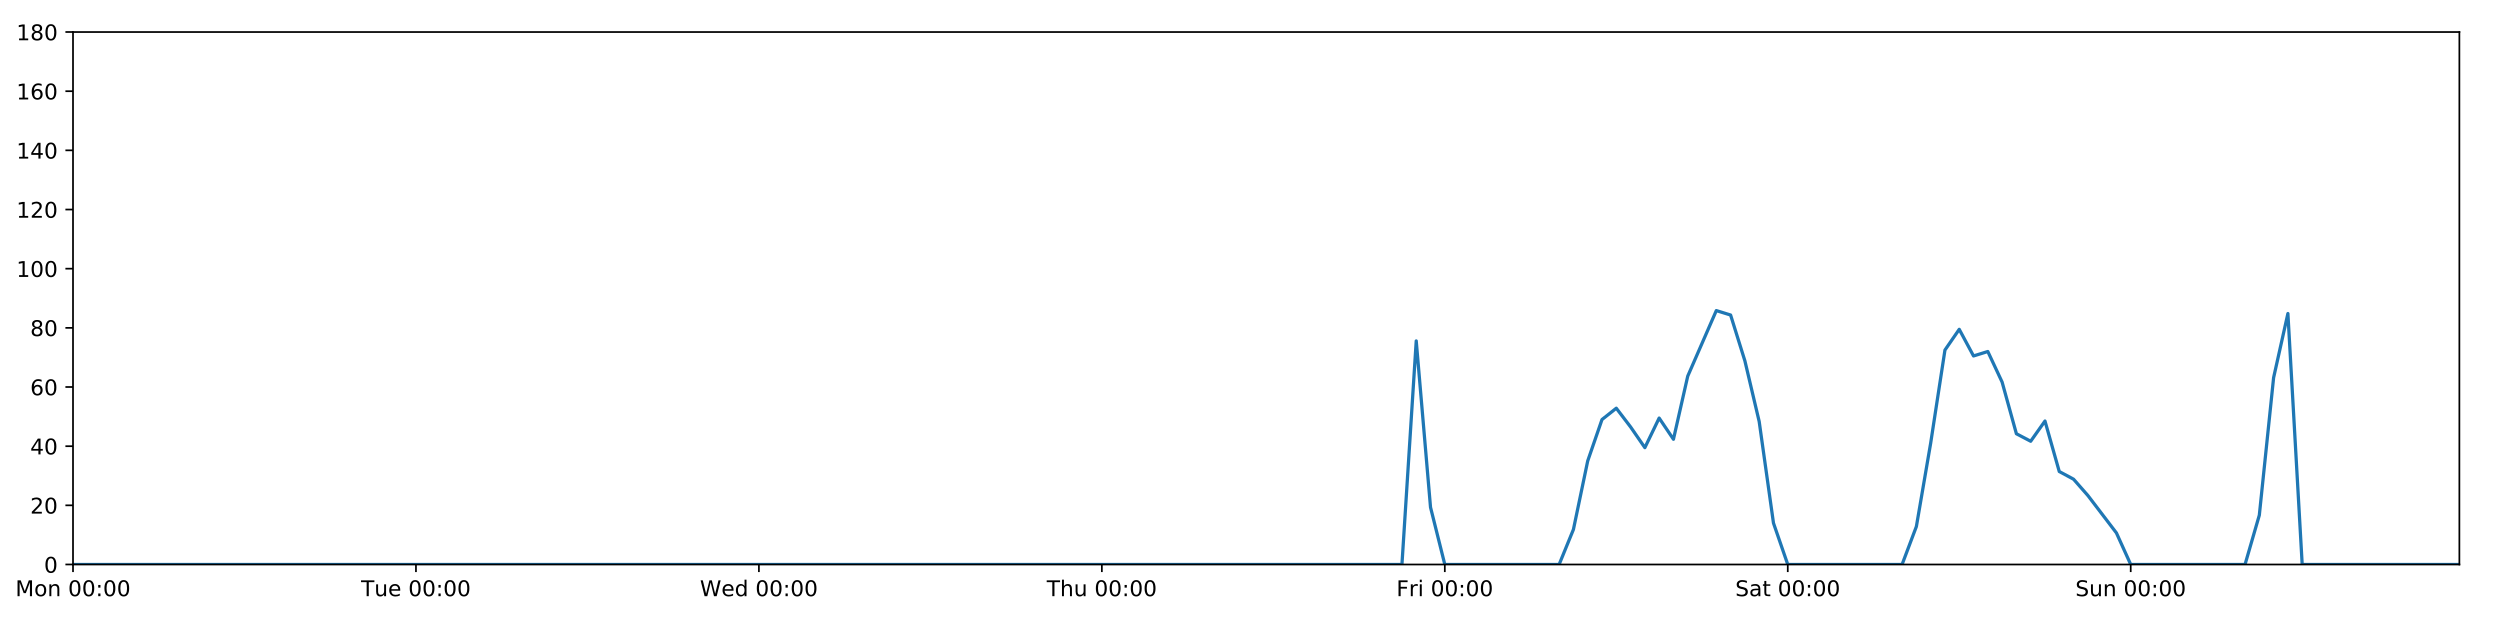
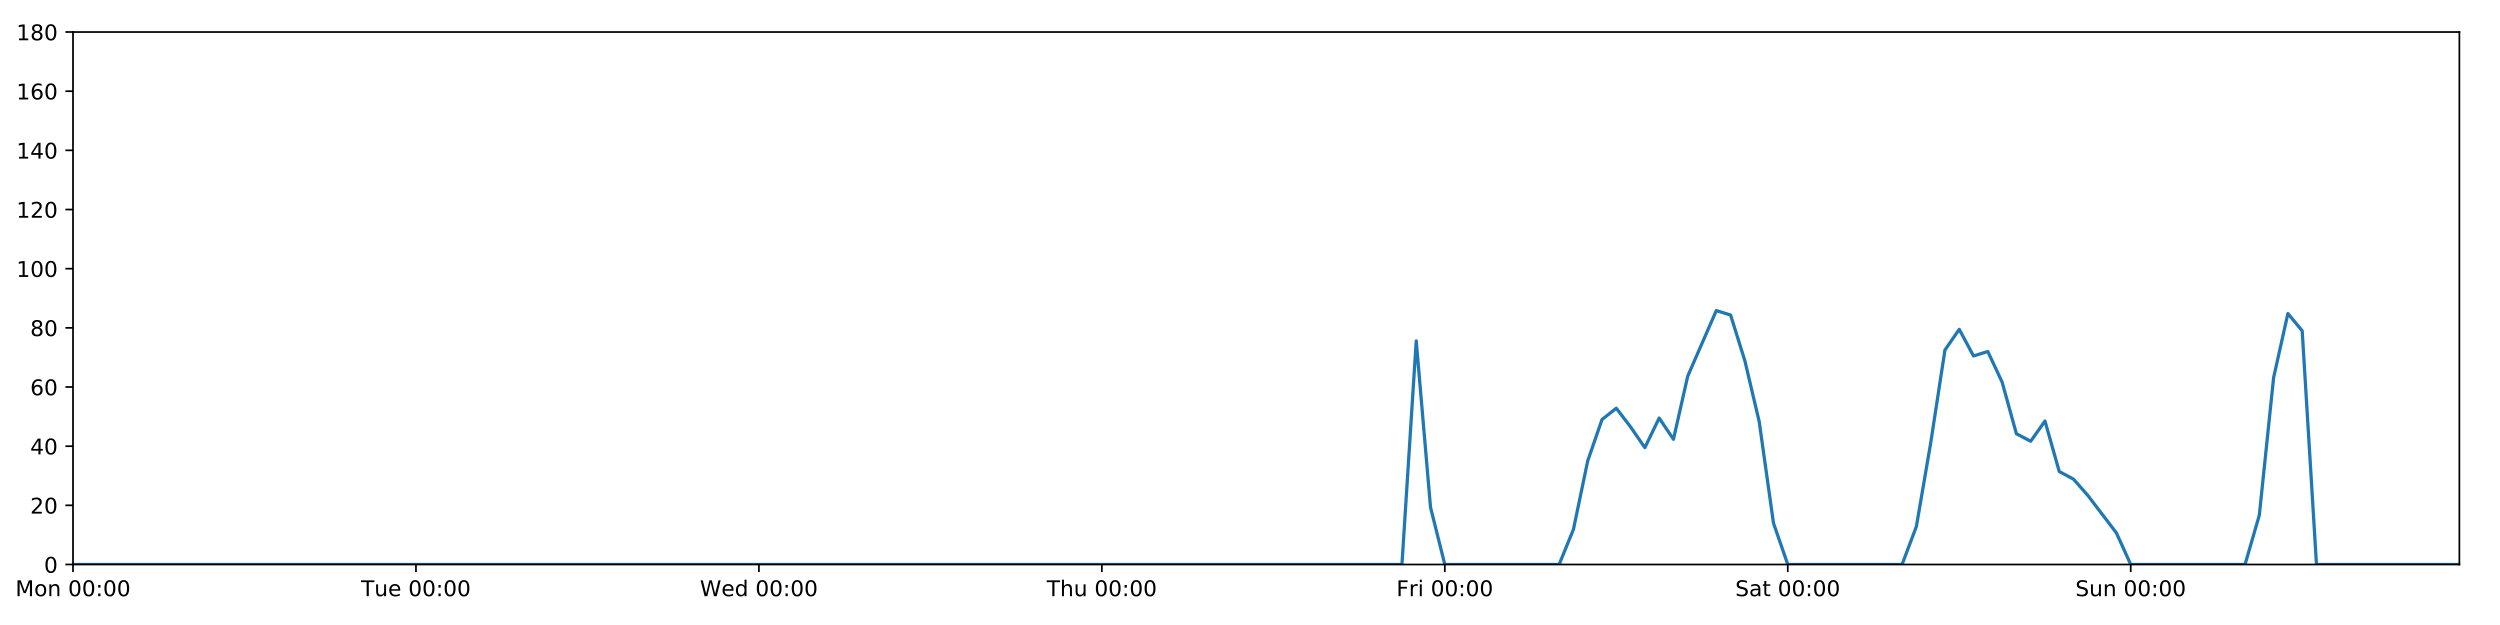
<svg xmlns="http://www.w3.org/2000/svg" xmlns:xlink="http://www.w3.org/1999/xlink" height="288pt" version="1.1" viewBox="0 0 1152 288" width="1152pt">
  <defs>
    <style type="text/css">
*{stroke-linecap:butt;stroke-linejoin:round;}
  </style>
  </defs>
  <g id="figure_1">
    <g id="patch_1">
      <path d="M 0 288  L 1152 288  L 1152 0  L 0 0  z " style="fill:#ffffff;" />
    </g>
    <g id="axes_1">
      <g id="patch_2">
        <path d="M 33.64 260.12  L 1133.28 260.12  L 1133.28 14.76  L 33.64 14.76  z " style="fill:#ffffff;" />
      </g>
      <g id="matplotlib.axis_1">
        <g id="xtick_1">
          <g id="line2d_1">
            <defs>
-               <path d="M 0 0  L 0 3.5  " id="m1eaa3c1022" style="stroke:#000000;stroke-width:0.8;" />
-             </defs>
-             <g>
-               <use style="stroke:#000000;stroke-width:0.8;" x="33.64" xlink:href="#m1eaa3c1022" y="260.12" />
+               <path d="M 0 0  L 0 3.5  " id="m84e0312aac" style="stroke:#000000;stroke-width:0.8;" />
+             </defs>
+             <g>
+               <use style="stroke:#000000;stroke-width:0.8;" x="33.64" xlink:href="#m84e0312aac" y="260.12" />
            </g>
          </g>
          <g id="text_1">
            <defs>
              <path d="M 9.812 72.906  L 24.516 72.906  L 43.109 23.297  L 61.812 72.906  L 76.516 72.906  L 76.516 0  L 66.891 0  L 66.891 64.016  L 48.094 14.016  L 38.188 14.016  L 19.391 64.016  L 19.391 0  L 9.812 0  z " id="DejaVuSans-77" />
              <path d="M 30.609 48.391  Q 23.391 48.391 19.188 42.75  Q 14.984 37.109 14.984 27.297  Q 14.984 17.484 19.156 11.844  Q 23.344 6.203 30.609 6.203  Q 37.797 6.203 41.984 11.859  Q 46.188 17.531 46.188 27.297  Q 46.188 37.016 41.984 42.703  Q 37.797 48.391 30.609 48.391  z M 30.609 56  Q 42.328 56 49.016 48.375  Q 55.719 40.766 55.719 27.297  Q 55.719 13.875 49.016 6.219  Q 42.328 -1.422 30.609 -1.422  Q 18.844 -1.422 12.172 6.219  Q 5.516 13.875 5.516 27.297  Q 5.516 40.766 12.172 48.375  Q 18.844 56 30.609 56  z " id="DejaVuSans-111" />
              <path d="M 54.891 33.016  L 54.891 0  L 45.906 0  L 45.906 32.719  Q 45.906 40.484 42.875 44.328  Q 39.844 48.188 33.797 48.188  Q 26.516 48.188 22.312 43.547  Q 18.109 38.922 18.109 30.906  L 18.109 0  L 9.078 0  L 9.078 54.688  L 18.109 54.688  L 18.109 46.188  Q 21.344 51.125 25.703 53.562  Q 30.078 56 35.797 56  Q 45.219 56 50.047 50.172  Q 54.891 44.344 54.891 33.016  z " id="DejaVuSans-110" />
              <path id="DejaVuSans-32" />
              <path d="M 31.781 66.406  Q 24.172 66.406 20.328 58.906  Q 16.5 51.422 16.5 36.375  Q 16.5 21.391 20.328 13.891  Q 24.172 6.391 31.781 6.391  Q 39.453 6.391 43.281 13.891  Q 47.125 21.391 47.125 36.375  Q 47.125 51.422 43.281 58.906  Q 39.453 66.406 31.781 66.406  z M 31.781 74.219  Q 44.047 74.219 50.516 64.516  Q 56.984 54.828 56.984 36.375  Q 56.984 17.969 50.516 8.266  Q 44.047 -1.422 31.781 -1.422  Q 19.531 -1.422 13.062 8.266  Q 6.594 17.969 6.594 36.375  Q 6.594 54.828 13.062 64.516  Q 19.531 74.219 31.781 74.219  z " id="DejaVuSans-48" />
              <path d="M 11.719 12.406  L 22.016 12.406  L 22.016 0  L 11.719 0  z M 11.719 51.703  L 22.016 51.703  L 22.016 39.312  L 11.719 39.312  z " id="DejaVuSans-58" />
            </defs>
            <g transform="translate(7.099375 274.7184)scale(0.1 -0.1)">
              <use xlink:href="#DejaVuSans-77" />
              <use x="86.279" xlink:href="#DejaVuSans-111" />
              <use x="147.461" xlink:href="#DejaVuSans-110" />
              <use x="210.84" xlink:href="#DejaVuSans-32" />
              <use x="242.627" xlink:href="#DejaVuSans-48" />
              <use x="306.25" xlink:href="#DejaVuSans-48" />
              <use x="369.873" xlink:href="#DejaVuSans-58" />
              <use x="403.564" xlink:href="#DejaVuSans-48" />
              <use x="467.188" xlink:href="#DejaVuSans-48" />
            </g>
          </g>
        </g>
        <g id="xtick_2">
          <g id="line2d_2">
            <g>
-               <use style="stroke:#000000;stroke-width:0.8;" x="191.672" xlink:href="#m1eaa3c1022" y="260.12" />
+               <use style="stroke:#000000;stroke-width:0.8;" x="191.672" xlink:href="#m84e0312aac" y="260.12" />
            </g>
          </g>
          <g id="text_2">
            <defs>
              <path d="M -0.297 72.906  L 61.375 72.906  L 61.375 64.594  L 35.5 64.594  L 35.5 0  L 25.594 0  L 25.594 64.594  L -0.297 64.594  z " id="DejaVuSans-84" />
              <path d="M 8.5 21.578  L 8.5 54.688  L 17.484 54.688  L 17.484 21.922  Q 17.484 14.156 20.5 10.266  Q 23.531 6.391 29.594 6.391  Q 36.859 6.391 41.078 11.031  Q 45.312 15.672 45.312 23.688  L 45.312 54.688  L 54.297 54.688  L 54.297 0  L 45.312 0  L 45.312 8.406  Q 42.047 3.422 37.719 1  Q 33.406 -1.422 27.688 -1.422  Q 18.266 -1.422 13.375 4.438  Q 8.5 10.297 8.5 21.578  z M 31.109 56  z " id="DejaVuSans-117" />
              <path d="M 56.203 29.594  L 56.203 25.203  L 14.891 25.203  Q 15.484 15.922 20.484 11.062  Q 25.484 6.203 34.422 6.203  Q 39.594 6.203 44.453 7.469  Q 49.312 8.734 54.109 11.281  L 54.109 2.781  Q 49.266 0.734 44.188 -0.344  Q 39.109 -1.422 33.891 -1.422  Q 20.797 -1.422 13.156 6.188  Q 5.516 13.812 5.516 26.812  Q 5.516 40.234 12.766 48.109  Q 20.016 56 32.328 56  Q 43.359 56 49.781 48.891  Q 56.203 41.797 56.203 29.594  z M 47.219 32.234  Q 47.125 39.594 43.094 43.984  Q 39.062 48.391 32.422 48.391  Q 24.906 48.391 20.391 44.141  Q 15.875 39.891 15.188 32.172  z " id="DejaVuSans-101" />
            </defs>
            <g transform="translate(166.3862 274.7184)scale(0.1 -0.1)">
              <use xlink:href="#DejaVuSans-84" />
              <use x="60.85" xlink:href="#DejaVuSans-117" />
              <use x="124.229" xlink:href="#DejaVuSans-101" />
              <use x="185.752" xlink:href="#DejaVuSans-32" />
              <use x="217.539" xlink:href="#DejaVuSans-48" />
              <use x="281.162" xlink:href="#DejaVuSans-48" />
              <use x="344.785" xlink:href="#DejaVuSans-58" />
              <use x="378.477" xlink:href="#DejaVuSans-48" />
              <use x="442.1" xlink:href="#DejaVuSans-48" />
            </g>
          </g>
        </g>
        <g id="xtick_3">
          <g id="line2d_3">
            <g>
-               <use style="stroke:#000000;stroke-width:0.8;" x="349.704" xlink:href="#m1eaa3c1022" y="260.12" />
+               <use style="stroke:#000000;stroke-width:0.8;" x="349.704" xlink:href="#m84e0312aac" y="260.12" />
            </g>
          </g>
          <g id="text_3">
            <defs>
              <path d="M 3.328 72.906  L 13.281 72.906  L 28.609 11.281  L 43.891 72.906  L 54.984 72.906  L 70.312 11.281  L 85.594 72.906  L 95.609 72.906  L 77.297 0  L 64.891 0  L 49.516 63.281  L 33.984 0  L 21.578 0  z " id="DejaVuSans-87" />
              <path d="M 45.406 46.391  L 45.406 75.984  L 54.391 75.984  L 54.391 0  L 45.406 0  L 45.406 8.203  Q 42.578 3.328 38.25 0.953  Q 33.938 -1.422 27.875 -1.422  Q 17.969 -1.422 11.734 6.484  Q 5.516 14.406 5.516 27.297  Q 5.516 40.188 11.734 48.094  Q 17.969 56 27.875 56  Q 33.938 56 38.25 53.625  Q 42.578 51.266 45.406 46.391  z M 14.797 27.297  Q 14.797 17.391 18.875 11.75  Q 22.953 6.109 30.078 6.109  Q 37.203 6.109 41.297 11.75  Q 45.406 17.391 45.406 27.297  Q 45.406 37.203 41.297 42.844  Q 37.203 48.484 30.078 48.484  Q 22.953 48.484 18.875 42.844  Q 14.797 37.203 14.797 27.297  z " id="DejaVuSans-100" />
            </defs>
            <g transform="translate(322.5151 274.7184)scale(0.1 -0.1)">
              <use xlink:href="#DejaVuSans-87" />
              <use x="98.799" xlink:href="#DejaVuSans-101" />
              <use x="160.322" xlink:href="#DejaVuSans-100" />
              <use x="223.799" xlink:href="#DejaVuSans-32" />
              <use x="255.586" xlink:href="#DejaVuSans-48" />
              <use x="319.209" xlink:href="#DejaVuSans-48" />
              <use x="382.832" xlink:href="#DejaVuSans-58" />
              <use x="416.523" xlink:href="#DejaVuSans-48" />
              <use x="480.146" xlink:href="#DejaVuSans-48" />
            </g>
          </g>
        </g>
        <g id="xtick_4">
          <g id="line2d_4">
            <g>
-               <use style="stroke:#000000;stroke-width:0.8;" x="507.736" xlink:href="#m1eaa3c1022" y="260.12" />
+               <use style="stroke:#000000;stroke-width:0.8;" x="507.736" xlink:href="#m84e0312aac" y="260.12" />
            </g>
          </g>
          <g id="text_4">
            <defs>
              <path d="M 54.891 33.016  L 54.891 0  L 45.906 0  L 45.906 32.719  Q 45.906 40.484 42.875 44.328  Q 39.844 48.188 33.797 48.188  Q 26.516 48.188 22.312 43.547  Q 18.109 38.922 18.109 30.906  L 18.109 0  L 9.078 0  L 9.078 75.984  L 18.109 75.984  L 18.109 46.188  Q 21.344 51.125 25.703 53.562  Q 30.078 56 35.797 56  Q 45.219 56 50.047 50.172  Q 54.891 44.344 54.891 33.016  z " id="DejaVuSans-104" />
            </defs>
            <g transform="translate(482.3464 274.7184)scale(0.1 -0.1)">
              <use xlink:href="#DejaVuSans-84" />
              <use x="61.084" xlink:href="#DejaVuSans-104" />
              <use x="124.463" xlink:href="#DejaVuSans-117" />
              <use x="187.842" xlink:href="#DejaVuSans-32" />
              <use x="219.629" xlink:href="#DejaVuSans-48" />
              <use x="283.252" xlink:href="#DejaVuSans-48" />
              <use x="346.875" xlink:href="#DejaVuSans-58" />
              <use x="380.566" xlink:href="#DejaVuSans-48" />
              <use x="444.189" xlink:href="#DejaVuSans-48" />
            </g>
          </g>
        </g>
        <g id="xtick_5">
          <g id="line2d_5">
            <g>
-               <use style="stroke:#000000;stroke-width:0.8;" x="665.768" xlink:href="#m1eaa3c1022" y="260.12" />
+               <use style="stroke:#000000;stroke-width:0.8;" x="665.768" xlink:href="#m84e0312aac" y="260.12" />
            </g>
          </g>
          <g id="text_5">
            <defs>
              <path d="M 9.812 72.906  L 51.703 72.906  L 51.703 64.594  L 19.672 64.594  L 19.672 43.109  L 48.578 43.109  L 48.578 34.812  L 19.672 34.812  L 19.672 0  L 9.812 0  z " id="DejaVuSans-70" />
              <path d="M 41.109 46.297  Q 39.594 47.172 37.812 47.578  Q 36.031 48 33.891 48  Q 26.266 48 22.188 43.047  Q 18.109 38.094 18.109 28.812  L 18.109 0  L 9.078 0  L 9.078 54.688  L 18.109 54.688  L 18.109 46.188  Q 20.953 51.172 25.484 53.578  Q 30.031 56 36.531 56  Q 37.453 56 38.578 55.875  Q 39.703 55.766 41.062 55.516  z " id="DejaVuSans-114" />
              <path d="M 9.422 54.688  L 18.406 54.688  L 18.406 0  L 9.422 0  z M 9.422 75.984  L 18.406 75.984  L 18.406 64.594  L 9.422 64.594  z " id="DejaVuSans-105" />
            </defs>
            <g transform="translate(643.4551 274.7184)scale(0.1 -0.1)">
              <use xlink:href="#DejaVuSans-70" />
              <use x="57.41" xlink:href="#DejaVuSans-114" />
              <use x="98.523" xlink:href="#DejaVuSans-105" />
              <use x="126.307" xlink:href="#DejaVuSans-32" />
              <use x="158.094" xlink:href="#DejaVuSans-48" />
              <use x="221.717" xlink:href="#DejaVuSans-48" />
              <use x="285.34" xlink:href="#DejaVuSans-58" />
              <use x="319.031" xlink:href="#DejaVuSans-48" />
              <use x="382.654" xlink:href="#DejaVuSans-48" />
            </g>
          </g>
        </g>
        <g id="xtick_6">
          <g id="line2d_6">
            <g>
-               <use style="stroke:#000000;stroke-width:0.8;" x="823.8" xlink:href="#m1eaa3c1022" y="260.12" />
+               <use style="stroke:#000000;stroke-width:0.8;" x="823.8" xlink:href="#m84e0312aac" y="260.12" />
            </g>
          </g>
          <g id="text_6">
            <defs>
              <path d="M 53.516 70.516  L 53.516 60.891  Q 47.906 63.578 42.922 64.891  Q 37.938 66.219 33.297 66.219  Q 25.25 66.219 20.875 63.094  Q 16.5 59.969 16.5 54.203  Q 16.5 49.359 19.406 46.891  Q 22.312 44.438 30.422 42.922  L 36.375 41.703  Q 47.406 39.594 52.656 34.297  Q 57.906 29 57.906 20.125  Q 57.906 9.516 50.797 4.047  Q 43.703 -1.422 29.984 -1.422  Q 24.812 -1.422 18.969 -0.25  Q 13.141 0.922 6.891 3.219  L 6.891 13.375  Q 12.891 10.016 18.656 8.297  Q 24.422 6.594 29.984 6.594  Q 38.422 6.594 43.016 9.906  Q 47.609 13.234 47.609 19.391  Q 47.609 24.75 44.312 27.781  Q 41.016 30.812 33.5 32.328  L 27.484 33.5  Q 16.453 35.688 11.516 40.375  Q 6.594 45.062 6.594 53.422  Q 6.594 63.094 13.406 68.656  Q 20.219 74.219 32.172 74.219  Q 37.312 74.219 42.625 73.281  Q 47.953 72.359 53.516 70.516  z " id="DejaVuSans-83" />
              <path d="M 34.281 27.484  Q 23.391 27.484 19.188 25  Q 14.984 22.516 14.984 16.5  Q 14.984 11.719 18.141 8.906  Q 21.297 6.109 26.703 6.109  Q 34.188 6.109 38.703 11.406  Q 43.219 16.703 43.219 25.484  L 43.219 27.484  z M 52.203 31.203  L 52.203 0  L 43.219 0  L 43.219 8.297  Q 40.141 3.328 35.547 0.953  Q 30.953 -1.422 24.312 -1.422  Q 15.922 -1.422 10.953 3.297  Q 6 8.016 6 15.922  Q 6 25.141 12.172 29.828  Q 18.359 34.516 30.609 34.516  L 43.219 34.516  L 43.219 35.406  Q 43.219 41.609 39.141 45  Q 35.062 48.391 27.688 48.391  Q 23 48.391 18.547 47.266  Q 14.109 46.141 10.016 43.891  L 10.016 52.203  Q 14.938 54.109 19.578 55.047  Q 24.219 56 28.609 56  Q 40.484 56 46.344 49.844  Q 52.203 43.703 52.203 31.203  z " id="DejaVuSans-97" />
              <path d="M 18.312 70.219  L 18.312 54.688  L 36.812 54.688  L 36.812 47.703  L 18.312 47.703  L 18.312 18.016  Q 18.312 11.328 20.141 9.422  Q 21.969 7.516 27.594 7.516  L 36.812 7.516  L 36.812 0  L 27.594 0  Q 17.188 0 13.234 3.875  Q 9.281 7.766 9.281 18.016  L 9.281 47.703  L 2.688 47.703  L 2.688 54.688  L 9.281 54.688  L 9.281 70.219  z " id="DejaVuSans-116" />
            </defs>
            <g transform="translate(799.6036 274.7184)scale(0.1 -0.1)">
              <use xlink:href="#DejaVuSans-83" />
              <use x="63.477" xlink:href="#DejaVuSans-97" />
              <use x="124.756" xlink:href="#DejaVuSans-116" />
              <use x="163.965" xlink:href="#DejaVuSans-32" />
              <use x="195.752" xlink:href="#DejaVuSans-48" />
              <use x="259.375" xlink:href="#DejaVuSans-48" />
              <use x="322.998" xlink:href="#DejaVuSans-58" />
              <use x="356.689" xlink:href="#DejaVuSans-48" />
              <use x="420.312" xlink:href="#DejaVuSans-48" />
            </g>
          </g>
        </g>
        <g id="xtick_7">
          <g id="line2d_7">
            <g>
-               <use style="stroke:#000000;stroke-width:0.8;" x="981.833" xlink:href="#m1eaa3c1022" y="260.12" />
+               <use style="stroke:#000000;stroke-width:0.8;" x="981.833" xlink:href="#m84e0312aac" y="260.12" />
            </g>
          </g>
          <g id="text_7">
            <g transform="translate(956.3224 274.7184)scale(0.1 -0.1)">
              <use xlink:href="#DejaVuSans-83" />
              <use x="63.477" xlink:href="#DejaVuSans-117" />
              <use x="126.855" xlink:href="#DejaVuSans-110" />
              <use x="190.234" xlink:href="#DejaVuSans-32" />
              <use x="222.021" xlink:href="#DejaVuSans-48" />
              <use x="285.645" xlink:href="#DejaVuSans-48" />
              <use x="349.268" xlink:href="#DejaVuSans-58" />
              <use x="382.959" xlink:href="#DejaVuSans-48" />
              <use x="446.582" xlink:href="#DejaVuSans-48" />
            </g>
          </g>
        </g>
      </g>
      <g id="matplotlib.axis_2">
        <g id="ytick_1">
          <g id="line2d_8">
            <defs>
-               <path d="M 0 0  L -3.5 0  " id="m35b15d6dfa" style="stroke:#000000;stroke-width:0.8;" />
-             </defs>
-             <g>
-               <use style="stroke:#000000;stroke-width:0.8;" x="33.64" xlink:href="#m35b15d6dfa" y="260.12" />
+               <path d="M 0 0  L -3.5 0  " id="m05b0fef6eb" style="stroke:#000000;stroke-width:0.8;" />
+             </defs>
+             <g>
+               <use style="stroke:#000000;stroke-width:0.8;" x="33.64" xlink:href="#m05b0fef6eb" y="260.12" />
            </g>
          </g>
          <g id="text_8">
            <g transform="translate(20.2775 263.9192)scale(0.1 -0.1)">
              <use xlink:href="#DejaVuSans-48" />
            </g>
          </g>
        </g>
        <g id="ytick_2">
          <g id="line2d_9">
            <g>
-               <use style="stroke:#000000;stroke-width:0.8;" x="33.64" xlink:href="#m35b15d6dfa" y="232.858" />
+               <use style="stroke:#000000;stroke-width:0.8;" x="33.64" xlink:href="#m05b0fef6eb" y="232.858" />
            </g>
          </g>
          <g id="text_9">
            <defs>
              <path d="M 19.188 8.297  L 53.609 8.297  L 53.609 0  L 7.328 0  L 7.328 8.297  Q 12.938 14.109 22.625 23.891  Q 32.328 33.688 34.812 36.531  Q 39.547 41.844 41.422 45.531  Q 43.312 49.219 43.312 52.781  Q 43.312 58.594 39.234 62.25  Q 35.156 65.922 28.609 65.922  Q 23.969 65.922 18.812 64.312  Q 13.672 62.703 7.812 59.422  L 7.812 69.391  Q 13.766 71.781 18.938 73  Q 24.125 74.219 28.422 74.219  Q 39.75 74.219 46.484 68.547  Q 53.219 62.891 53.219 53.422  Q 53.219 48.922 51.531 44.891  Q 49.859 40.875 45.406 35.406  Q 44.188 33.984 37.641 27.219  Q 31.109 20.453 19.188 8.297  z " id="DejaVuSans-50" />
            </defs>
            <g transform="translate(13.915 236.657)scale(0.1 -0.1)">
              <use xlink:href="#DejaVuSans-50" />
              <use x="63.623" xlink:href="#DejaVuSans-48" />
            </g>
          </g>
        </g>
        <g id="ytick_3">
          <g id="line2d_10">
            <g>
-               <use style="stroke:#000000;stroke-width:0.8;" x="33.64" xlink:href="#m35b15d6dfa" y="205.596" />
+               <use style="stroke:#000000;stroke-width:0.8;" x="33.64" xlink:href="#m05b0fef6eb" y="205.596" />
            </g>
          </g>
          <g id="text_10">
            <defs>
              <path d="M 37.797 64.312  L 12.891 25.391  L 37.797 25.391  z M 35.203 72.906  L 47.609 72.906  L 47.609 25.391  L 58.016 25.391  L 58.016 17.188  L 47.609 17.188  L 47.609 0  L 37.797 0  L 37.797 17.188  L 4.891 17.188  L 4.891 26.703  z " id="DejaVuSans-52" />
            </defs>
            <g transform="translate(13.915 209.3948)scale(0.1 -0.1)">
              <use xlink:href="#DejaVuSans-52" />
              <use x="63.623" xlink:href="#DejaVuSans-48" />
            </g>
          </g>
        </g>
        <g id="ytick_4">
          <g id="line2d_11">
            <g>
-               <use style="stroke:#000000;stroke-width:0.8;" x="33.64" xlink:href="#m35b15d6dfa" y="178.333" />
+               <use style="stroke:#000000;stroke-width:0.8;" x="33.64" xlink:href="#m05b0fef6eb" y="178.333" />
            </g>
          </g>
          <g id="text_11">
            <defs>
              <path d="M 33.016 40.375  Q 26.375 40.375 22.484 35.828  Q 18.609 31.297 18.609 23.391  Q 18.609 15.531 22.484 10.953  Q 26.375 6.391 33.016 6.391  Q 39.656 6.391 43.531 10.953  Q 47.406 15.531 47.406 23.391  Q 47.406 31.297 43.531 35.828  Q 39.656 40.375 33.016 40.375  z M 52.594 71.297  L 52.594 62.312  Q 48.875 64.062 45.094 64.984  Q 41.312 65.922 37.594 65.922  Q 27.828 65.922 22.672 59.328  Q 17.531 52.734 16.797 39.406  Q 19.672 43.656 24.016 45.922  Q 28.375 48.188 33.594 48.188  Q 44.578 48.188 50.953 41.516  Q 57.328 34.859 57.328 23.391  Q 57.328 12.156 50.688 5.359  Q 44.047 -1.422 33.016 -1.422  Q 20.359 -1.422 13.672 8.266  Q 6.984 17.969 6.984 36.375  Q 6.984 53.656 15.188 63.938  Q 23.391 74.219 37.203 74.219  Q 40.922 74.219 44.703 73.484  Q 48.484 72.75 52.594 71.297  z " id="DejaVuSans-54" />
            </defs>
            <g transform="translate(13.915 182.1326)scale(0.1 -0.1)">
              <use xlink:href="#DejaVuSans-54" />
              <use x="63.623" xlink:href="#DejaVuSans-48" />
            </g>
          </g>
        </g>
        <g id="ytick_5">
          <g id="line2d_12">
            <g>
-               <use style="stroke:#000000;stroke-width:0.8;" x="33.64" xlink:href="#m35b15d6dfa" y="151.071" />
+               <use style="stroke:#000000;stroke-width:0.8;" x="33.64" xlink:href="#m05b0fef6eb" y="151.071" />
            </g>
          </g>
          <g id="text_12">
            <defs>
              <path d="M 31.781 34.625  Q 24.75 34.625 20.719 30.859  Q 16.703 27.094 16.703 20.516  Q 16.703 13.922 20.719 10.156  Q 24.75 6.391 31.781 6.391  Q 38.812 6.391 42.859 10.172  Q 46.922 13.969 46.922 20.516  Q 46.922 27.094 42.891 30.859  Q 38.875 34.625 31.781 34.625  z M 21.922 38.812  Q 15.578 40.375 12.031 44.719  Q 8.5 49.078 8.5 55.328  Q 8.5 64.062 14.719 69.141  Q 20.953 74.219 31.781 74.219  Q 42.672 74.219 48.875 69.141  Q 55.078 64.062 55.078 55.328  Q 55.078 49.078 51.531 44.719  Q 48 40.375 41.703 38.812  Q 48.828 37.156 52.797 32.312  Q 56.781 27.484 56.781 20.516  Q 56.781 9.906 50.312 4.234  Q 43.844 -1.422 31.781 -1.422  Q 19.734 -1.422 13.25 4.234  Q 6.781 9.906 6.781 20.516  Q 6.781 27.484 10.781 32.312  Q 14.797 37.156 21.922 38.812  z M 18.312 54.391  Q 18.312 48.734 21.844 45.562  Q 25.391 42.391 31.781 42.391  Q 38.141 42.391 41.719 45.562  Q 45.312 48.734 45.312 54.391  Q 45.312 60.062 41.719 63.234  Q 38.141 66.406 31.781 66.406  Q 25.391 66.406 21.844 63.234  Q 18.312 60.062 18.312 54.391  z " id="DejaVuSans-56" />
            </defs>
            <g transform="translate(13.915 154.8703)scale(0.1 -0.1)">
              <use xlink:href="#DejaVuSans-56" />
              <use x="63.623" xlink:href="#DejaVuSans-48" />
            </g>
          </g>
        </g>
        <g id="ytick_6">
          <g id="line2d_13">
            <g>
-               <use style="stroke:#000000;stroke-width:0.8;" x="33.64" xlink:href="#m35b15d6dfa" y="123.809" />
+               <use style="stroke:#000000;stroke-width:0.8;" x="33.64" xlink:href="#m05b0fef6eb" y="123.809" />
            </g>
          </g>
          <g id="text_13">
            <defs>
              <path d="M 12.406 8.297  L 28.516 8.297  L 28.516 63.922  L 10.984 60.406  L 10.984 69.391  L 28.422 72.906  L 38.281 72.906  L 38.281 8.297  L 54.391 8.297  L 54.391 0  L 12.406 0  z " id="DejaVuSans-49" />
            </defs>
            <g transform="translate(7.5525 127.6081)scale(0.1 -0.1)">
              <use xlink:href="#DejaVuSans-49" />
              <use x="63.623" xlink:href="#DejaVuSans-48" />
              <use x="127.246" xlink:href="#DejaVuSans-48" />
            </g>
          </g>
        </g>
        <g id="ytick_7">
          <g id="line2d_14">
            <g>
-               <use style="stroke:#000000;stroke-width:0.8;" x="33.64" xlink:href="#m35b15d6dfa" y="96.547" />
+               <use style="stroke:#000000;stroke-width:0.8;" x="33.64" xlink:href="#m05b0fef6eb" y="96.547" />
            </g>
          </g>
          <g id="text_14">
            <g transform="translate(7.5525 100.3459)scale(0.1 -0.1)">
              <use xlink:href="#DejaVuSans-49" />
              <use x="63.623" xlink:href="#DejaVuSans-50" />
              <use x="127.246" xlink:href="#DejaVuSans-48" />
            </g>
          </g>
        </g>
        <g id="ytick_8">
          <g id="line2d_15">
            <g>
-               <use style="stroke:#000000;stroke-width:0.8;" x="33.64" xlink:href="#m35b15d6dfa" y="69.284" />
+               <use style="stroke:#000000;stroke-width:0.8;" x="33.64" xlink:href="#m05b0fef6eb" y="69.284" />
            </g>
          </g>
          <g id="text_15">
            <g transform="translate(7.5525 73.08366)scale(0.1 -0.1)">
              <use xlink:href="#DejaVuSans-49" />
              <use x="63.623" xlink:href="#DejaVuSans-52" />
              <use x="127.246" xlink:href="#DejaVuSans-48" />
            </g>
          </g>
        </g>
        <g id="ytick_9">
          <g id="line2d_16">
            <g>
-               <use style="stroke:#000000;stroke-width:0.8;" x="33.64" xlink:href="#m35b15d6dfa" y="42.022" />
+               <use style="stroke:#000000;stroke-width:0.8;" x="33.64" xlink:href="#m05b0fef6eb" y="42.022" />
            </g>
          </g>
          <g id="text_16">
            <g transform="translate(7.5525 45.82144)scale(0.1 -0.1)">
              <use xlink:href="#DejaVuSans-49" />
              <use x="63.623" xlink:href="#DejaVuSans-54" />
              <use x="127.246" xlink:href="#DejaVuSans-48" />
            </g>
          </g>
        </g>
        <g id="ytick_10">
          <g id="line2d_17">
            <g>
-               <use style="stroke:#000000;stroke-width:0.8;" x="33.64" xlink:href="#m35b15d6dfa" y="14.76" />
+               <use style="stroke:#000000;stroke-width:0.8;" x="33.64" xlink:href="#m05b0fef6eb" y="14.76" />
            </g>
          </g>
          <g id="text_17">
            <g transform="translate(7.5525 18.55922)scale(0.1 -0.1)">
              <use xlink:href="#DejaVuSans-49" />
              <use x="63.623" xlink:href="#DejaVuSans-56" />
              <use x="127.246" xlink:href="#DejaVuSans-48" />
            </g>
          </g>
        </g>
      </g>
      <g id="line2d_18">
-         <path clip-path="url(#pc96405c4fb)" d="M 33.64 260.12  L 646.014 260.12  L 652.599 157.108  L 659.184 233.767  L 665.768 260.12  L 718.446 260.12  L 725.03 243.99  L 731.615 212.411  L 738.2 193.328  L 744.784 188.102  L 751.369 196.735  L 757.954 206.277  L 764.538 192.646  L 771.123 202.415  L 777.708 173.335  L 790.877 143.12  L 797.462 145.164  L 804.046 166.293  L 810.631 194.236  L 817.216 241.036  L 823.8 260.12  L 876.478 260.12  L 883.063 242.627  L 889.647 204.232  L 896.232 161.294  L 902.817 151.753  L 909.401 164.021  L 915.986 161.976  L 922.571 176.061  L 929.155 199.87  L 935.74 203.324  L 942.325 194.009  L 948.909 217.279  L 955.494 220.817  L 962.079 228.314  L 975.248 245.58  L 981.833 260.12  L 1034.51 260.12  L 1041.095 237.401  L 1047.679 174.017  L 1054.264 144.483  L 1060.849 260.12  L 1133.28 260.12  L 1133.28 260.12  " style="fill:none;stroke:#1f77b4;stroke-linecap:square;stroke-width:1.5;" />
+         <path clip-path="url(#pec88ee3b45)" d="M 33.64 260.12  L 646.014 260.12  L 652.599 157.108  L 659.184 233.767  L 665.768 260.12  L 718.446 260.12  L 725.03 243.99  L 731.615 212.411  L 738.2 193.328  L 744.784 188.102  L 751.369 196.735  L 757.954 206.277  L 764.538 192.646  L 771.123 202.415  L 777.708 173.335  L 790.877 143.12  L 797.462 145.164  L 804.046 166.293  L 810.631 194.236  L 817.216 241.036  L 823.8 260.12  L 876.478 260.12  L 883.063 242.627  L 889.647 204.232  L 896.232 161.294  L 902.817 151.753  L 909.401 164.021  L 915.986 161.976  L 922.571 176.061  L 929.155 199.87  L 935.74 203.324  L 942.325 194.009  L 948.909 217.279  L 955.494 220.817  L 962.079 228.314  L 975.248 245.58  L 981.833 260.12  L 1034.51 260.12  L 1041.095 237.401  L 1047.679 174.017  L 1054.264 144.483  L 1060.849 152.434  L 1067.433 260.12  L 1133.28 260.12  L 1133.28 260.12  " style="fill:none;stroke:#1f77b4;stroke-linecap:square;stroke-width:1.5;" />
      </g>
      <g id="patch_3">
        <path d="M 33.64 260.12  L 33.64 14.76  " style="fill:none;stroke:#000000;stroke-linecap:square;stroke-linejoin:miter;stroke-width:0.8;" />
      </g>
      <g id="patch_4">
        <path d="M 1133.28 260.12  L 1133.28 14.76  " style="fill:none;stroke:#000000;stroke-linecap:square;stroke-linejoin:miter;stroke-width:0.8;" />
      </g>
      <g id="patch_5">
        <path d="M 33.64 260.12  L 1133.28 260.12  " style="fill:none;stroke:#000000;stroke-linecap:square;stroke-linejoin:miter;stroke-width:0.8;" />
      </g>
      <g id="patch_6">
        <path d="M 33.64 14.76  L 1133.28 14.76  " style="fill:none;stroke:#000000;stroke-linecap:square;stroke-linejoin:miter;stroke-width:0.8;" />
      </g>
    </g>
  </g>
  <defs>
-     <clipPath id="pc96405c4fb">
+     <clipPath id="pec88ee3b45">
      <rect height="245.36" width="1099.64" x="33.64" y="14.76" />
    </clipPath>
  </defs>
</svg>
